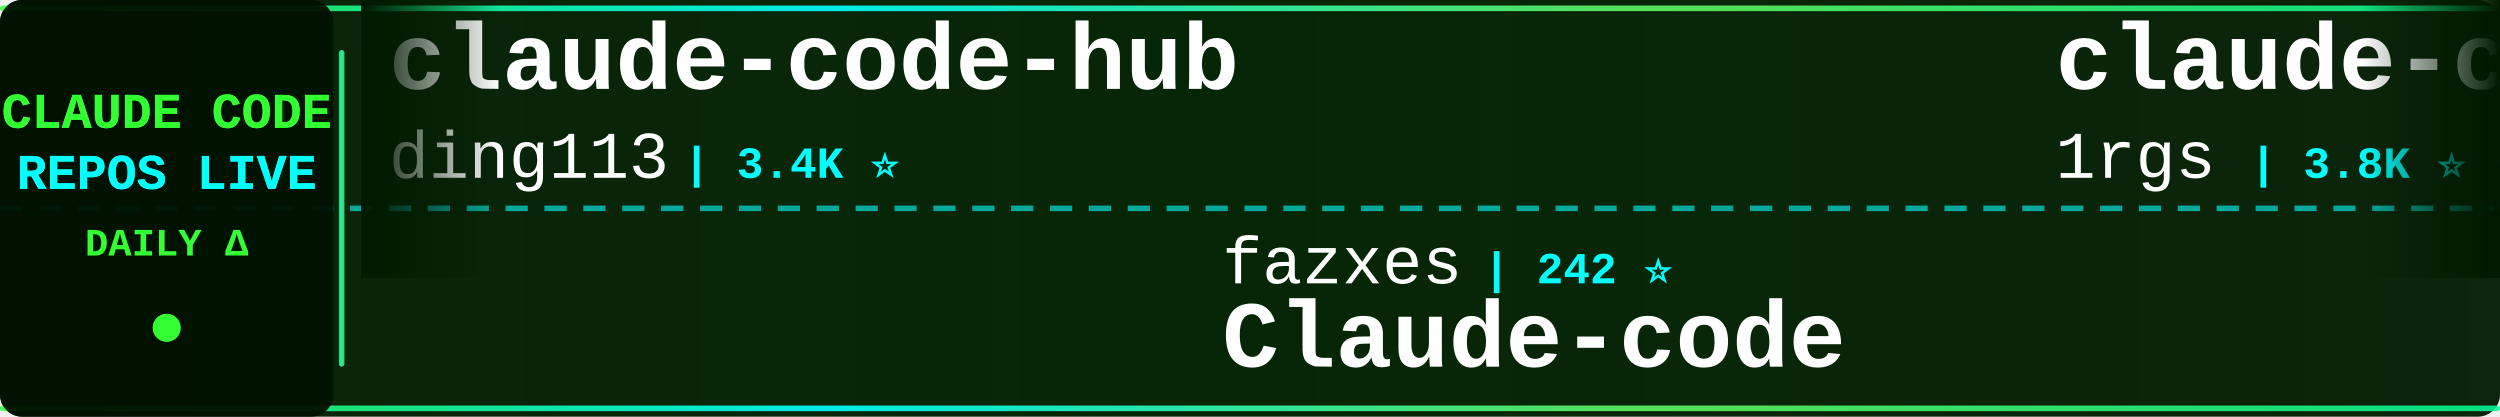
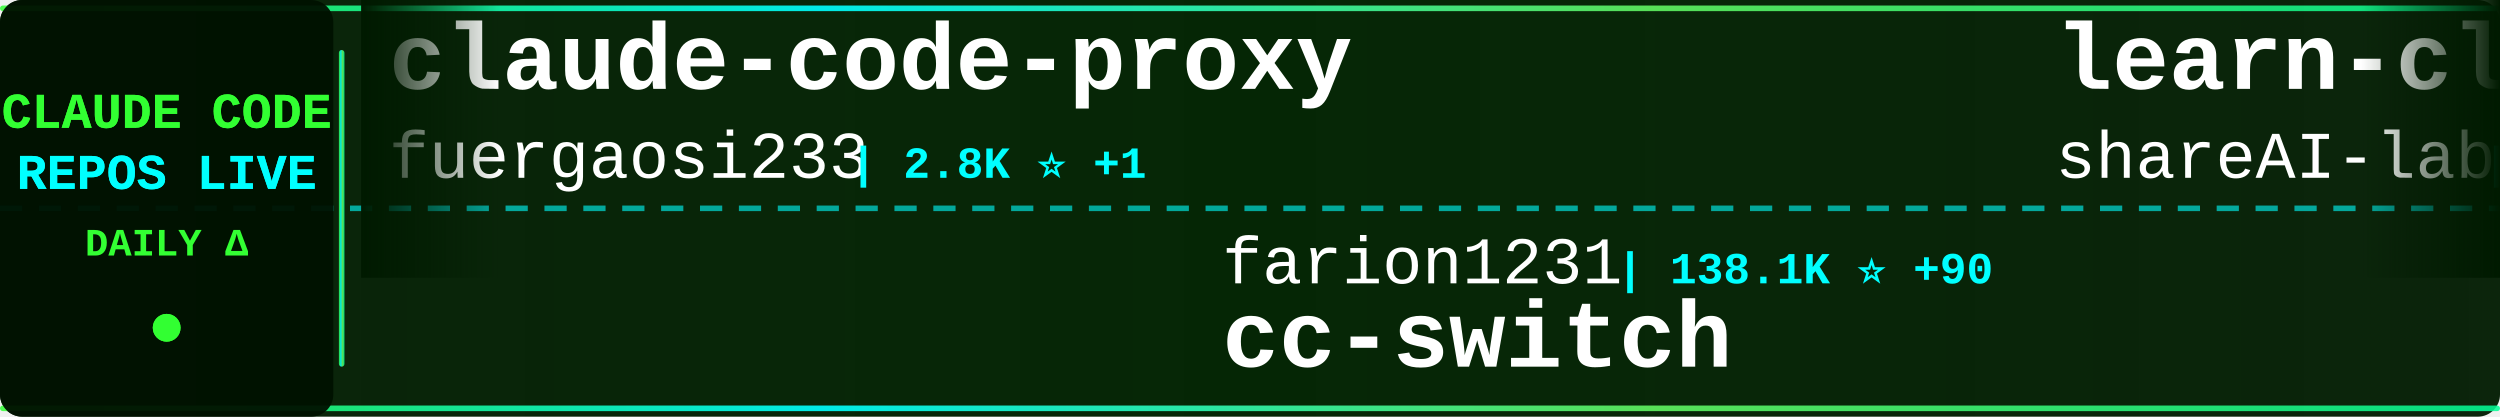
<svg xmlns="http://www.w3.org/2000/svg" width="900" height="150">
  <defs>
    <linearGradient id="tickerBg" x1="0%" y1="0%" x2="100%" y2="0%">
      <stop offset="0%" style="stop-color:#001a00;stop-opacity:0.95" />
      <stop offset="50%" style="stop-color:#002200;stop-opacity:0.98" />
      <stop offset="100%" style="stop-color:#001a00;stop-opacity:0.95" />
    </linearGradient>
    <linearGradient id="borderGrad" x1="0%" y1="0%" x2="100%" y2="0%">
      <stop offset="0%" style="stop-color:#33ff33;stop-opacity:0.85">
        <animate attributeName="stop-opacity" values="0.85;1;0.85" dur="2s" repeatCount="indefinite" />
      </stop>
      <stop offset="33%" style="stop-color:#00ffff;stop-opacity:0.9">
        <animate attributeName="stop-opacity" values="0.9;1;0.9" dur="2.2s" repeatCount="indefinite" />
      </stop>
      <stop offset="66%" style="stop-color:#66ff66;stop-opacity:0.85">
        <animate attributeName="stop-opacity" values="0.85;1;0.85" dur="1.8s" repeatCount="indefinite" />
      </stop>
      <stop offset="100%" style="stop-color:#00ff99;stop-opacity:0.85">
        <animate attributeName="stop-opacity" values="0.85;1;0.85" dur="2s" repeatCount="indefinite" />
      </stop>
    </linearGradient>
    <filter id="textGlow">
      <feGaussianBlur stdDeviation="0.1" result="coloredBlur" />
      <feMerge>
        <feMergeNode in="coloredBlur" />
        <feMergeNode in="SourceGraphic" />
      </feMerge>
    </filter>
    <filter id="metricGlow">
      <feGaussianBlur stdDeviation="0.2" result="coloredBlur" />
      <feMerge>
        <feMergeNode in="coloredBlur" />
        <feMergeNode in="SourceGraphic" />
      </feMerge>
    </filter>
    <linearGradient id="leftFade" x1="0%" y1="0%" x2="100%" y2="0%">
      <stop offset="0%" style="stop-color:#001a00;stop-opacity:1" />
      <stop offset="100%" style="stop-color:#001a00;stop-opacity:0" />
    </linearGradient>
    <linearGradient id="rightFade" x1="0%" y1="0%" x2="100%" y2="0%">
      <stop offset="0%" style="stop-color:#001a00;stop-opacity:0" />
      <stop offset="100%" style="stop-color:#001a00;stop-opacity:1" />
    </linearGradient>
  </defs>
  <rect width="900" height="150" fill="url(#tickerBg)" rx="8" />
  <rect x="0" y="2" width="900" height="2" fill="url(#borderGrad)" rx="1" />
  <rect x="0" y="146" width="900" height="2" fill="url(#borderGrad)" rx="1" />
  <line x1="0" y1="75" x2="900" y2="75" stroke="#00ffff" stroke-width="2" stroke-dasharray="8 6" opacity="0.6" />
  <rect x="0" y="0" width="120" height="150" fill="#001100" opacity="0.95" rx="8" />
  <text x="60" y="46" font-family="'Courier New', monospace" font-size="18" font-weight="bold" fill="#33ff33" text-anchor="middle" filter="url(#textGlow)">
    CLAUDE CODE
  </text>
  <text x="60" y="68" font-family="'Courier New', monospace" font-size="18" font-weight="bold" fill="#00ffff" text-anchor="middle" filter="url(#textGlow)">
    REPOS LIVE
  </text>
  <text x="60" y="92" font-family="'Courier New', monospace" font-size="14" font-weight="bold" fill="#33ff33" text-anchor="middle">
    DAILY Δ
  </text>
  <circle cx="60" cy="118" r="5" fill="#33ff33" filter="url(#metricGlow)">
    <animate attributeName="r" values="4;6;4" dur="1.5s" repeatCount="indefinite" />
    <animate attributeName="opacity" values="0.6;1;0.6" dur="1.5s" repeatCount="indefinite" />
  </circle>
  <rect x="122" y="18" width="2" height="114" fill="url(#borderGrad)" rx="1" />
  <clipPath id="tickerClip">
    <rect x="130" y="0" width="770" height="150" />
  </clipPath>
  <g clip-path="url(#tickerClip)">
    <g id="tickerItems">
      <animateTransform attributeName="transform" attributeType="XML" type="translate" from="0 0" to="-3000 0" dur="54s" repeatCount="indefinite" />
      <g transform="translate(0, 0)">
-         <text x="140" y="32" font-family="'Courier New', monospace" font-size="34" font-weight="bold" fill="#ffffff">claude-code-hub</text>
-         <text x="140" y="64" font-family="'Courier New', monospace" font-size="24" font-weight="normal" fill="#ffffff" opacity="1.0">ding113</text>
-         <text x="246" y="64" font-family="'Courier New', monospace" font-size="16" font-weight="bold" fill="#00ffff"> | 3.4K ⭐</text>
+         <text x="140" y="32" font-family="'Courier New', monospace" font-size="34" font-weight="bold" fill="#ffffff">claude-code-proxy</text>
+         <text x="140" y="64" font-family="'Courier New', monospace" font-size="24" font-weight="normal" fill="#ffffff" opacity="1.0">fuergaosi233</text>
+         <text x="306" y="64" font-family="'Courier New', monospace" font-size="16" font-weight="bold" fill="#00ffff"> | 2.8K ⭐ +1</text>
      </g>
      <g transform="translate(300, 0)">
-         <text x="140" y="102" font-family="'Courier New', monospace" font-size="24" font-weight="normal" fill="#ffffff" opacity="1.0">fazxes</text>
-         <text x="234" y="102" font-family="'Courier New', monospace" font-size="16" font-weight="bold" fill="#00ffff"> | 242 ⭐</text>
-         <text x="140" y="132" font-family="'Courier New', monospace" font-size="34" font-weight="bold" fill="#ffffff">Claude-code</text>
+         <text x="140" y="102" font-family="'Courier New', monospace" font-size="24" font-weight="normal" fill="#ffffff" opacity="1.0">farion1231</text>
+         <text x="282" y="102" font-family="'Courier New', monospace" font-size="16" font-weight="bold" fill="#00ffff"> | 138.1K ⭐ +90</text>
+         <text x="140" y="132" font-family="'Courier New', monospace" font-size="34" font-weight="bold" fill="#ffffff">cc-switch</text>
      </g>
      <g transform="translate(600, 0)">
-         <text x="140" y="32" font-family="'Courier New', monospace" font-size="34" font-weight="bold" fill="#ffffff">claude-code-proxy</text>
-         <text x="140" y="64" font-family="'Courier New', monospace" font-size="24" font-weight="normal" fill="#ffffff" opacity="1.0">1rgs</text>
-         <text x="210" y="64" font-family="'Courier New', monospace" font-size="16" font-weight="bold" fill="#00ffff"> | 3.8K ⭐ +1</text>
+         <text x="140" y="32" font-family="'Courier New', monospace" font-size="34" font-weight="bold" fill="#ffffff">learn-claude-code</text>
+         <text x="140" y="64" font-family="'Courier New', monospace" font-size="24" font-weight="normal" fill="#ffffff" opacity="1.0">shareAI-lab</text>
+         <text x="294" y="64" font-family="'Courier New', monospace" font-size="16" font-weight="bold" fill="#00ffff"> | 77.7K ⭐ +15</text>
      </g>
      <g transform="translate(900, 0)">
-         <text x="140" y="102" font-family="'Courier New', monospace" font-size="24" font-weight="normal" fill="#ffffff" opacity="1.0">zebbern</text>
-         <text x="246" y="102" font-family="'Courier New', monospace" font-size="16" font-weight="bold" fill="#00ffff"> | 4.6K ⭐ +1</text>
-         <text x="140" y="132" font-family="'Courier New', monospace" font-size="34" font-weight="bold" fill="#ffffff">claude-code-guide</text>
+         <text x="140" y="102" font-family="'Courier New', monospace" font-size="24" font-weight="normal" fill="#ffffff" opacity="1.0">WorldFlowAI</text>
+         <text x="294" y="102" font-family="'Courier New', monospace" font-size="16" font-weight="bold" fill="#00ffff"> | 3.7K ⭐ +14</text>
+         <text x="140" y="132" font-family="'Courier New', monospace" font-size="34" font-weight="bold" fill="#ffffff">everything-claude-code</text>
      </g>
      <g transform="translate(1200, 0)">
-         <text x="140" y="32" font-family="'Courier New', monospace" font-size="34" font-weight="bold" fill="#ffffff">claude-code-security-rev...</text>
-         <text x="140" y="64" font-family="'Courier New', monospace" font-size="24" font-weight="normal" fill="#ffffff" opacity="1.0">anthropics</text>
-         <text x="282" y="64" font-family="'Courier New', monospace" font-size="16" font-weight="bold" fill="#00ffff"> | 6.3K ⭐</text>
+         <text x="140" y="32" font-family="'Courier New', monospace" font-size="34" font-weight="bold" fill="#ffffff">system_prompts_leaks</text>
+         <text x="140" y="64" font-family="'Courier New', monospace" font-size="24" font-weight="normal" fill="#ffffff" opacity="1.0">asgeirtj</text>
+         <text x="258" y="64" font-family="'Courier New', monospace" font-size="16" font-weight="bold" fill="#00ffff"> | 68.5K ⭐ +22</text>
      </g>
      <g transform="translate(1500, 0)">
-         <text x="140" y="102" font-family="'Courier New', monospace" font-size="24" font-weight="normal" fill="#ffffff" opacity="1.0">Piebald-AI</text>
-         <text x="282" y="102" font-family="'Courier New', monospace" font-size="16" font-weight="bold" fill="#00ffff"> | 12.8K ⭐ +7</text>
-         <text x="140" y="132" font-family="'Courier New', monospace" font-size="34" font-weight="bold" fill="#ffffff">claude-code-system-promp...</text>
+         <text x="140" y="102" font-family="'Courier New', monospace" font-size="24" font-weight="normal" fill="#ffffff" opacity="1.0">Pimzino</text>
+         <text x="246" y="102" font-family="'Courier New', monospace" font-size="16" font-weight="bold" fill="#00ffff"> | 3.9K ⭐ +1</text>
+         <text x="140" y="132" font-family="'Courier New', monospace" font-size="34" font-weight="bold" fill="#ffffff">claude-code-spec-workflo...</text>
      </g>
      <g transform="translate(1800, 0)">
-         <text x="140" y="32" font-family="'Courier New', monospace" font-size="34" font-weight="bold" fill="#ffffff">claude-code-source</text>
-         <text x="140" y="64" font-family="'Courier New', monospace" font-size="24" font-weight="normal" fill="#ffffff" opacity="1.0">AprilNEA</text>
-         <text x="258" y="64" font-family="'Courier New', monospace" font-size="16" font-weight="bold" fill="#00ffff"> | 391 ⭐</text>
+         <text x="140" y="32" font-family="'Courier New', monospace" font-size="34" font-weight="bold" fill="#ffffff">claude-code-rev</text>
+         <text x="140" y="64" font-family="'Courier New', monospace" font-size="24" font-weight="normal" fill="#ffffff" opacity="1.0">oboard</text>
+         <text x="234" y="64" font-family="'Courier New', monospace" font-size="16" font-weight="bold" fill="#00ffff"> | 3.3K ⭐ +1</text>
      </g>
      <g transform="translate(2100, 0)">
-         <text x="140" y="102" font-family="'Courier New', monospace" font-size="24" font-weight="normal" fill="#ffffff" opacity="1.0">huangserva</text>
-         <text x="282" y="102" font-family="'Courier New', monospace" font-size="16" font-weight="bold" fill="#00ffff"> | 630 ⭐ -1</text>
-         <text x="140" y="132" font-family="'Courier New', monospace" font-size="34" font-weight="bold" fill="#ffffff">claude-code-cli</text>
+         <text x="140" y="102" font-family="'Courier New', monospace" font-size="24" font-weight="normal" fill="#ffffff" opacity="1.0">multica-ai</text>
+         <text x="282" y="102" font-family="'Courier New', monospace" font-size="16" font-weight="bold" fill="#00ffff"> | 215.7K ⭐ +49</text>
+         <text x="140" y="132" font-family="'Courier New', monospace" font-size="34" font-weight="bold" fill="#ffffff">andrej-karpathy-skills</text>
      </g>
      <g transform="translate(2400, 0)">
-         <text x="140" y="32" font-family="'Courier New', monospace" font-size="34" font-weight="bold" fill="#ffffff">Claude-Code-Source-Study</text>
-         <text x="140" y="64" font-family="'Courier New', monospace" font-size="24" font-weight="normal" fill="#ffffff" opacity="1.0">luyao618</text>
-         <text x="258" y="64" font-family="'Courier New', monospace" font-size="16" font-weight="bold" fill="#00ffff"> | 1.7K ⭐</text>
+         <text x="140" y="32" font-family="'Courier New', monospace" font-size="34" font-weight="bold" fill="#ffffff">claude-code-workflows</text>
+         <text x="140" y="64" font-family="'Courier New', monospace" font-size="24" font-weight="normal" fill="#ffffff" opacity="1.0">OneRedOak</text>
+         <text x="270" y="64" font-family="'Courier New', monospace" font-size="16" font-weight="bold" fill="#00ffff"> | 3.9K ⭐</text>
      </g>
      <g transform="translate(2700, 0)">
-         <text x="140" y="102" font-family="'Courier New', monospace" font-size="24" font-weight="normal" fill="#ffffff" opacity="1.0">sugyan</text>
-         <text x="234" y="102" font-family="'Courier New', monospace" font-size="16" font-weight="bold" fill="#00ffff"> | 1.1K ⭐</text>
-         <text x="140" y="132" font-family="'Courier New', monospace" font-size="34" font-weight="bold" fill="#ffffff">claude-code-webui</text>
+         <text x="140" y="102" font-family="'Courier New', monospace" font-size="24" font-weight="normal" fill="#ffffff" opacity="1.0">hangsman</text>
+         <text x="258" y="102" font-family="'Courier New', monospace" font-size="16" font-weight="bold" fill="#00ffff"> | 796 ⭐</text>
+         <text x="140" y="132" font-family="'Courier New', monospace" font-size="34" font-weight="bold" fill="#ffffff">claude-code-source</text>
      </g>
      <g transform="translate(3000, 0)">
-         <text x="140" y="32" font-family="'Courier New', monospace" font-size="34" font-weight="bold" fill="#ffffff">claude-code-hub</text>
-         <text x="140" y="64" font-family="'Courier New', monospace" font-size="24" font-weight="normal" fill="#ffffff" opacity="1.0">ding113</text>
-         <text x="246" y="64" font-family="'Courier New', monospace" font-size="16" font-weight="bold" fill="#00ffff"> | 3.4K ⭐</text>
+         <text x="140" y="32" font-family="'Courier New', monospace" font-size="34" font-weight="bold" fill="#ffffff">claude-code-proxy</text>
+         <text x="140" y="64" font-family="'Courier New', monospace" font-size="24" font-weight="normal" fill="#ffffff" opacity="1.0">fuergaosi233</text>
+         <text x="306" y="64" font-family="'Courier New', monospace" font-size="16" font-weight="bold" fill="#00ffff"> | 2.8K ⭐ +1</text>
      </g>
      <g transform="translate(3300, 0)">
-         <text x="140" y="102" font-family="'Courier New', monospace" font-size="24" font-weight="normal" fill="#ffffff" opacity="1.0">fazxes</text>
-         <text x="234" y="102" font-family="'Courier New', monospace" font-size="16" font-weight="bold" fill="#00ffff"> | 242 ⭐</text>
-         <text x="140" y="132" font-family="'Courier New', monospace" font-size="34" font-weight="bold" fill="#ffffff">Claude-code</text>
+         <text x="140" y="102" font-family="'Courier New', monospace" font-size="24" font-weight="normal" fill="#ffffff" opacity="1.0">farion1231</text>
+         <text x="282" y="102" font-family="'Courier New', monospace" font-size="16" font-weight="bold" fill="#00ffff"> | 138.1K ⭐ +90</text>
+         <text x="140" y="132" font-family="'Courier New', monospace" font-size="34" font-weight="bold" fill="#ffffff">cc-switch</text>
      </g>
      <g transform="translate(3600, 0)">
-         <text x="140" y="32" font-family="'Courier New', monospace" font-size="34" font-weight="bold" fill="#ffffff">claude-code-proxy</text>
-         <text x="140" y="64" font-family="'Courier New', monospace" font-size="24" font-weight="normal" fill="#ffffff" opacity="1.0">1rgs</text>
-         <text x="210" y="64" font-family="'Courier New', monospace" font-size="16" font-weight="bold" fill="#00ffff"> | 3.8K ⭐ +1</text>
+         <text x="140" y="32" font-family="'Courier New', monospace" font-size="34" font-weight="bold" fill="#ffffff">learn-claude-code</text>
+         <text x="140" y="64" font-family="'Courier New', monospace" font-size="24" font-weight="normal" fill="#ffffff" opacity="1.0">shareAI-lab</text>
+         <text x="294" y="64" font-family="'Courier New', monospace" font-size="16" font-weight="bold" fill="#00ffff"> | 77.7K ⭐ +15</text>
      </g>
      <g transform="translate(3900, 0)">
-         <text x="140" y="102" font-family="'Courier New', monospace" font-size="24" font-weight="normal" fill="#ffffff" opacity="1.0">zebbern</text>
-         <text x="246" y="102" font-family="'Courier New', monospace" font-size="16" font-weight="bold" fill="#00ffff"> | 4.6K ⭐ +1</text>
-         <text x="140" y="132" font-family="'Courier New', monospace" font-size="34" font-weight="bold" fill="#ffffff">claude-code-guide</text>
+         <text x="140" y="102" font-family="'Courier New', monospace" font-size="24" font-weight="normal" fill="#ffffff" opacity="1.0">WorldFlowAI</text>
+         <text x="294" y="102" font-family="'Courier New', monospace" font-size="16" font-weight="bold" fill="#00ffff"> | 3.7K ⭐ +14</text>
+         <text x="140" y="132" font-family="'Courier New', monospace" font-size="34" font-weight="bold" fill="#ffffff">everything-claude-code</text>
      </g>
    </g>
  </g>
  <rect x="130" y="0" width="50" height="100" fill="url(#leftFade)" />
  <rect x="850" y="0" width="50" height="100" fill="url(#rightFade)" />
</svg>
